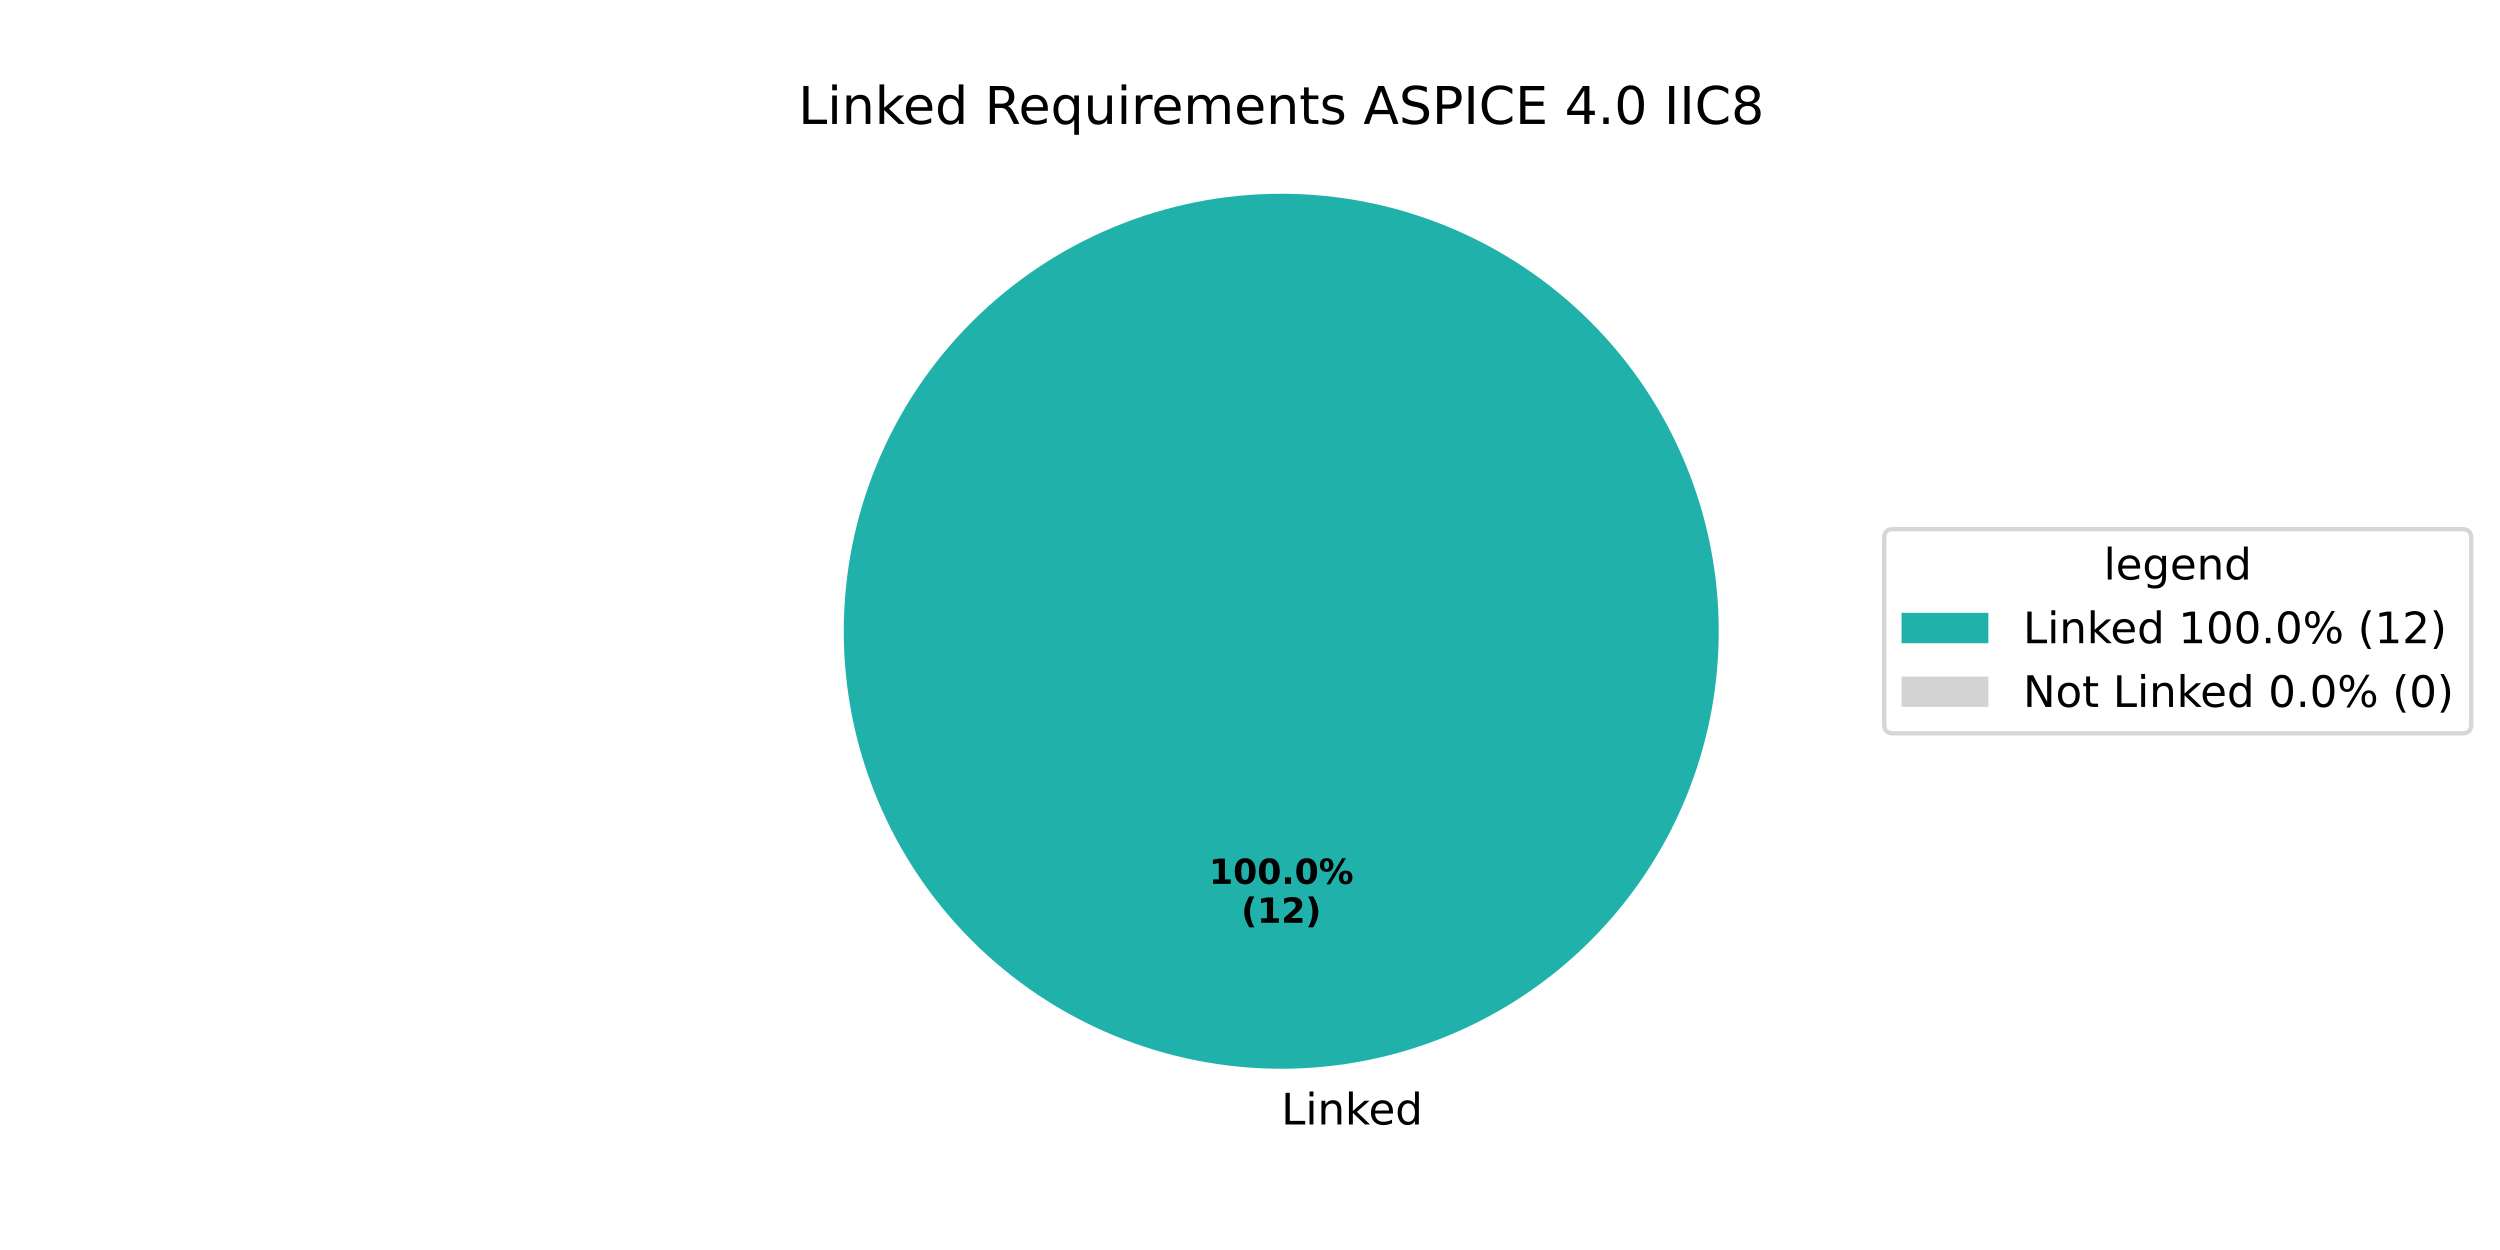
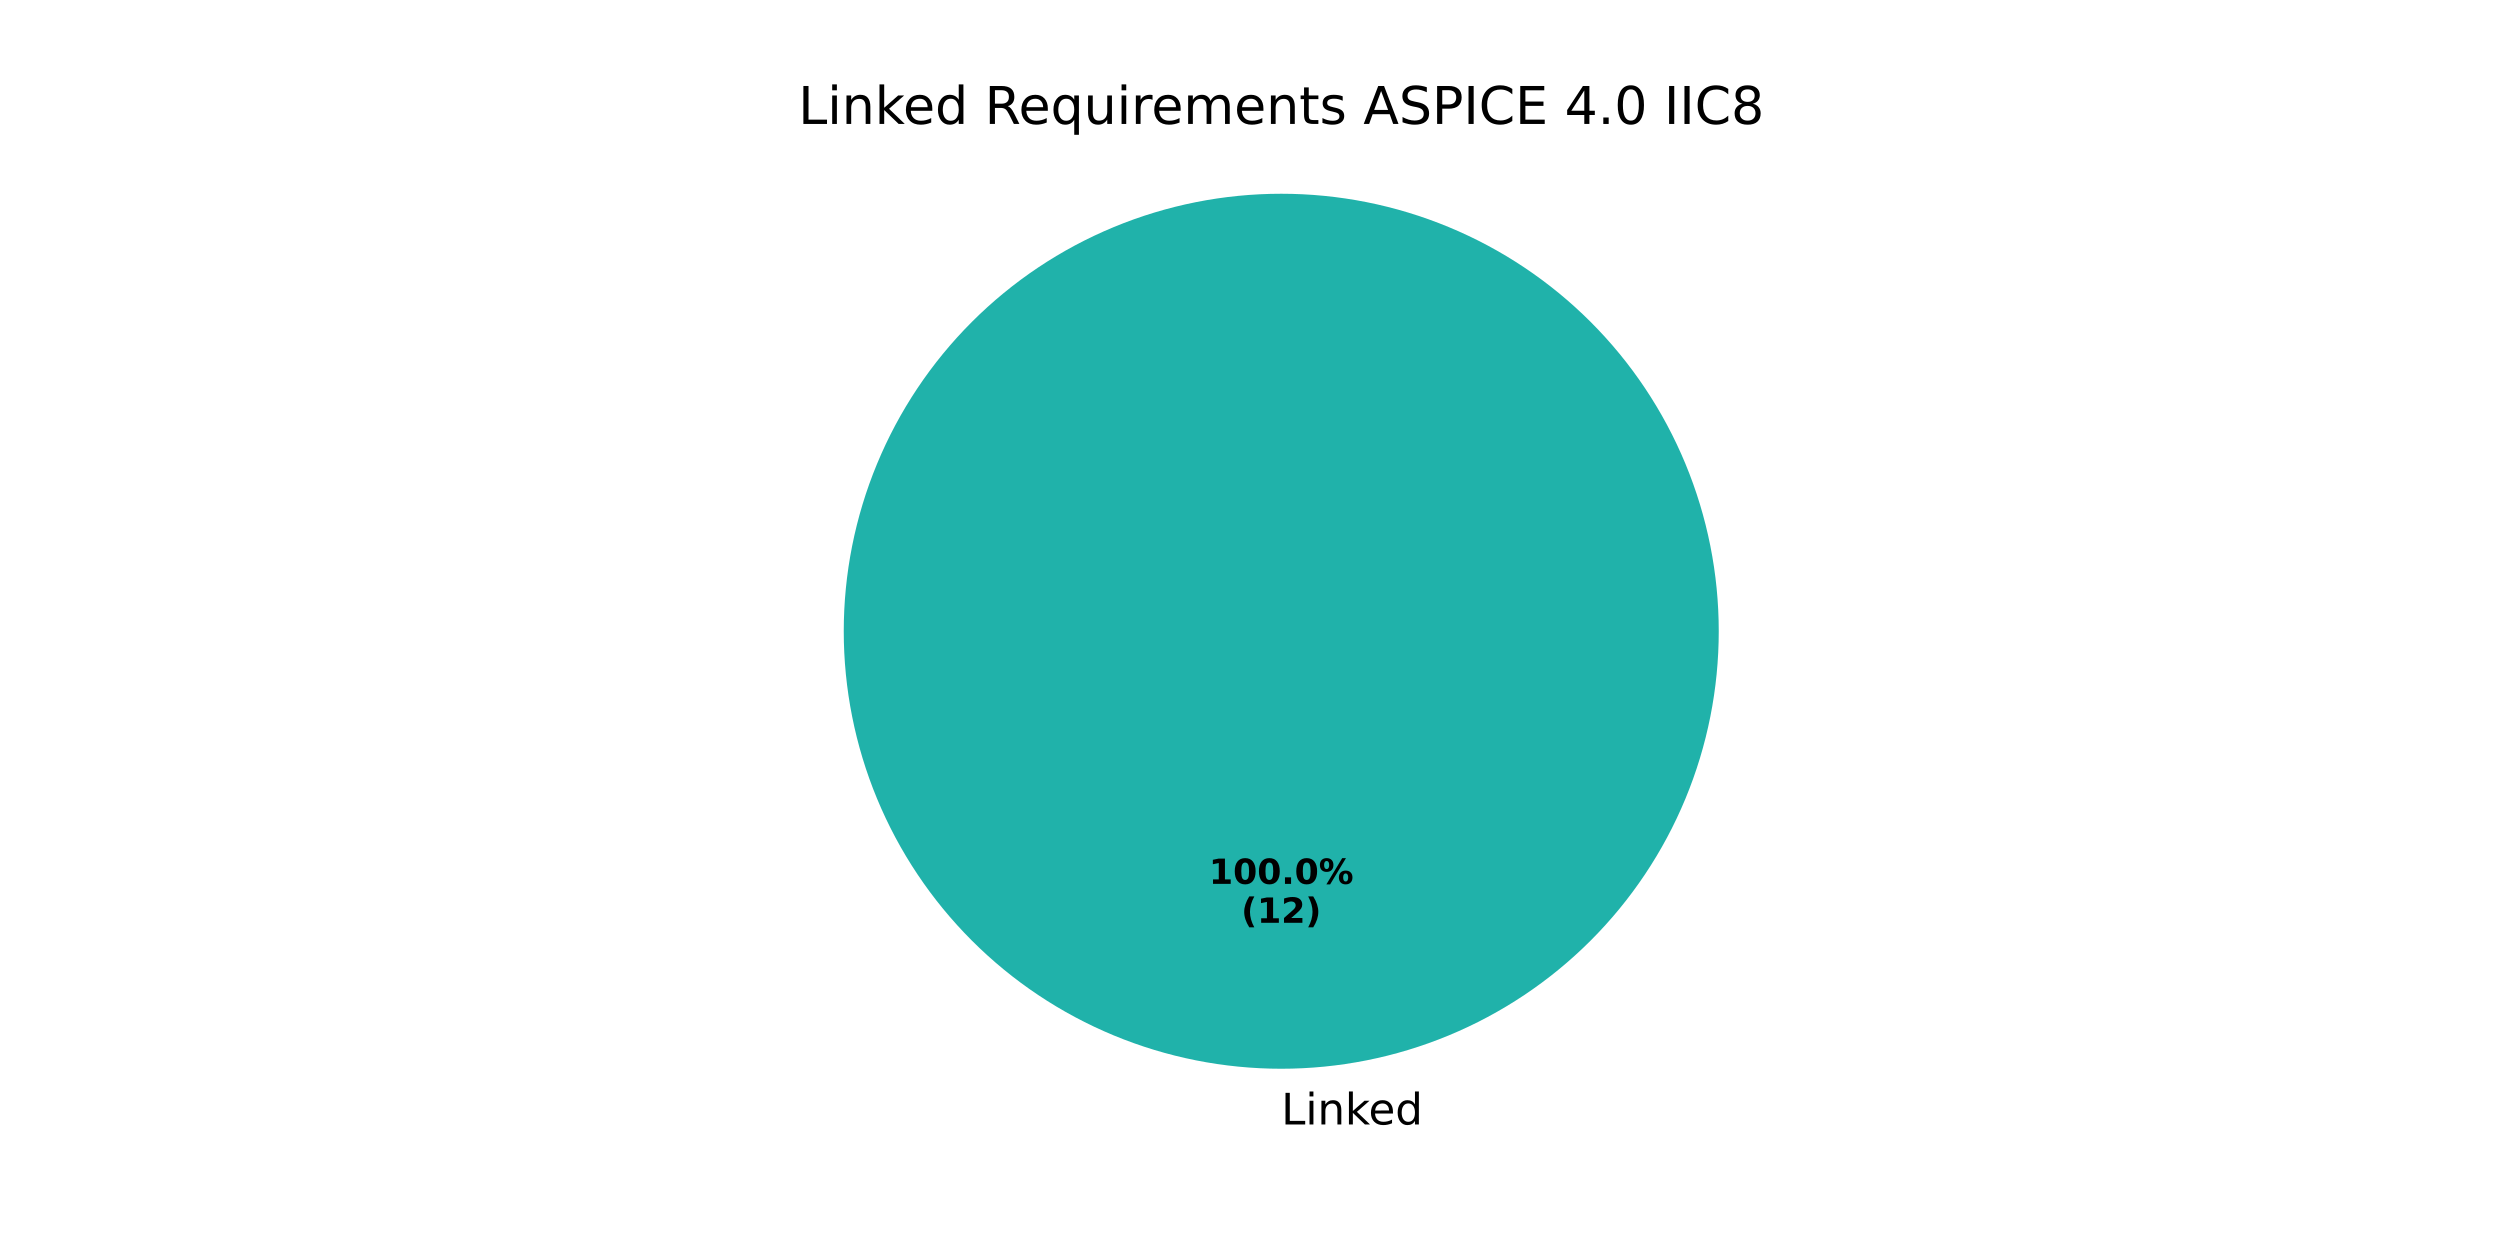
<svg xmlns="http://www.w3.org/2000/svg" xmlns:xlink="http://www.w3.org/1999/xlink" width="576pt" height="288pt" viewBox="0 0 576 288" version="1.1">
  <defs>
    <style type="text/css">*{stroke-linejoin: round; stroke-linecap: butt}</style>
  </defs>
  <g id="figure_1">
    <g id="patch_1">
      <path d="M 0 288  L 576 288  L 576 0  L 0 0  z " style="fill: #ffffff" />
    </g>
    <g id="axes_1">
      <g id="patch_2">
        <path d="M 396 145.44  C 396 132.203 393.393 119.095 388.327 106.866  C 383.262 94.636 375.836 83.524 366.476 74.164  C 357.116 64.804 346.004 57.378 333.774 52.313  C 321.545 47.247 308.437 44.64 295.2 44.64  C 281.963 44.64 268.855 47.247 256.626 52.313  C 244.396 57.378 233.284 64.804 223.924 74.164  C 214.564 83.524 207.138 94.636 202.073 106.866  C 197.007 119.095 194.4 132.203 194.4 145.44  C 194.4 158.677 197.007 171.785 202.073 184.014  C 207.138 196.244 214.564 207.356 223.924 216.716  C 233.284 226.076 244.396 233.502 256.626 238.567  C 268.855 243.633 281.963 246.24 295.2 246.24  C 308.437 246.24 321.545 243.633 333.774 238.567  C 346.004 233.502 357.116 226.076 366.476 216.716  C 375.836 207.356 383.262 196.244 388.327 184.014  C 393.393 171.785 396 158.677 396 145.44  M 295.2 145.44  z " style="fill: #20b2aa" />
      </g>
      <g id="patch_3">
        <path d="M 295.2 44.64  C 295.2 44.64 295.2 44.64 295.2 44.64  L 295.2 145.44  z " style="fill: #d3d3d3" />
      </g>
      <g id="matplotlib.axis_1" />
      <g id="matplotlib.axis_2" />
      <g id="text_1">
        <g transform="translate(295.2 259.0794) scale(0.1 -0.1)">
          <defs>
            <path id="DejaVuSans-4c" d="M 628 4666  L 1259 4666  L 1259 531  L 3531 531  L 3531 0  L 628 0  L 628 4666  z " transform="scale(0.015625)" />
            <path id="DejaVuSans-69" d="M 603 3500  L 1178 3500  L 1178 0  L 603 0  L 603 3500  z M 603 4863  L 1178 4863  L 1178 4134  L 603 4134  L 603 4863  z " transform="scale(0.015625)" />
            <path id="DejaVuSans-6e" d="M 3513 2113  L 3513 0  L 2938 0  L 2938 2094  Q 2938 2591 2744 2837  Q 2550 3084 2163 3084  Q 1697 3084 1428 2787  Q 1159 2491 1159 1978  L 1159 0  L 581 0  L 581 3500  L 1159 3500  L 1159 2956  Q 1366 3272 1645 3428  Q 1925 3584 2291 3584  Q 2894 3584 3203 3211  Q 3513 2838 3513 2113  z " transform="scale(0.015625)" />
            <path id="DejaVuSans-6b" d="M 581 4863  L 1159 4863  L 1159 1991  L 2875 3500  L 3609 3500  L 1753 1863  L 3688 0  L 2938 0  L 1159 1709  L 1159 0  L 581 0  L 581 4863  z " transform="scale(0.015625)" />
            <path id="DejaVuSans-65" d="M 3597 1894  L 3597 1613  L 953 1613  Q 991 1019 1311 708  Q 1631 397 2203 397  Q 2534 397 2845 478  Q 3156 559 3463 722  L 3463 178  Q 3153 47 2828 -22  Q 2503 -91 2169 -91  Q 1331 -91 842 396  Q 353 884 353 1716  Q 353 2575 817 3079  Q 1281 3584 2069 3584  Q 2775 3584 3186 3129  Q 3597 2675 3597 1894  z M 3022 2063  Q 3016 2534 2758 2815  Q 2500 3097 2075 3097  Q 1594 3097 1305 2825  Q 1016 2553 972 2059  L 3022 2063  z " transform="scale(0.015625)" />
            <path id="DejaVuSans-64" d="M 2906 2969  L 2906 4863  L 3481 4863  L 3481 0  L 2906 0  L 2906 525  Q 2725 213 2448 61  Q 2172 -91 1784 -91  Q 1150 -91 751 415  Q 353 922 353 1747  Q 353 2572 751 3078  Q 1150 3584 1784 3584  Q 2172 3584 2448 3432  Q 2725 3281 2906 2969  z M 947 1747  Q 947 1113 1208 752  Q 1469 391 1925 391  Q 2381 391 2643 752  Q 2906 1113 2906 1747  Q 2906 2381 2643 2742  Q 2381 3103 1925 3103  Q 1469 3103 1208 2742  Q 947 2381 947 1747  z " transform="scale(0.015625)" />
          </defs>
          <use xlink:href="#DejaVuSans-4c" />
          <use xlink:href="#DejaVuSans-69" transform="translate(55.71289 0)" />
          <use xlink:href="#DejaVuSans-6e" transform="translate(83.49609 0)" />
          <use xlink:href="#DejaVuSans-6b" transform="translate(146.875 0)" />
          <use xlink:href="#DejaVuSans-65" transform="translate(201.1602 0)" />
          <use xlink:href="#DejaVuSans-64" transform="translate(262.6836 0)" />
        </g>
      </g>
      <g id="text_2">
        <g transform="translate(278.54 203.6484) scale(0.08 -0.08)">
          <defs>
            <path id="DejaVuSans-Bold-31" d="M 750 831  L 1813 831  L 1813 3847  L 722 3622  L 722 4441  L 1806 4666  L 2950 4666  L 2950 831  L 4013 831  L 4013 0  L 750 0  L 750 831  z " transform="scale(0.015625)" />
            <path id="DejaVuSans-Bold-30" d="M 2944 2338  Q 2944 3213 2780 3570  Q 2616 3928 2228 3928  Q 1841 3928 1675 3570  Q 1509 3213 1509 2338  Q 1509 1453 1675 1090  Q 1841 728 2228 728  Q 2613 728 2778 1090  Q 2944 1453 2944 2338  z M 4147 2328  Q 4147 1169 3647 539  Q 3147 -91 2228 -91  Q 1306 -91 806 539  Q 306 1169 306 2328  Q 306 3491 806 4120  Q 1306 4750 2228 4750  Q 3147 4750 3647 4120  Q 4147 3491 4147 2328  z " transform="scale(0.015625)" />
            <path id="DejaVuSans-Bold-2e" d="M 653 1209  L 1778 1209  L 1778 0  L 653 0  L 653 1209  z " transform="scale(0.015625)" />
            <path id="DejaVuSans-Bold-25" d="M 4959 1925  Q 4738 1925 4616 1733  Q 4494 1541 4494 1184  Q 4494 825 4614 633  Q 4734 441 4959 441  Q 5184 441 5303 633  Q 5422 825 5422 1184  Q 5422 1541 5301 1733  Q 5181 1925 4959 1925  z M 4959 2450  Q 5541 2450 5875 2112  Q 6209 1775 6209 1184  Q 6209 594 5875 251  Q 5541 -91 4959 -91  Q 4378 -91 4042 251  Q 3706 594 3706 1184  Q 3706 1772 4042 2111  Q 4378 2450 4959 2450  z M 2094 -91  L 1403 -91  L 4319 4750  L 5013 4750  L 2094 -91  z M 1453 4750  Q 2034 4750 2367 4411  Q 2700 4072 2700 3481  Q 2700 2891 2367 2550  Q 2034 2209 1453 2209  Q 872 2209 539 2550  Q 206 2891 206 3481  Q 206 4072 539 4411  Q 872 4750 1453 4750  z M 1453 4225  Q 1228 4225 1106 4031  Q 984 3838 984 3481  Q 984 3122 1106 2926  Q 1228 2731 1453 2731  Q 1678 2731 1798 2926  Q 1919 3122 1919 3481  Q 1919 3838 1797 4031  Q 1675 4225 1453 4225  z " transform="scale(0.015625)" />
          </defs>
          <use xlink:href="#DejaVuSans-Bold-31" />
          <use xlink:href="#DejaVuSans-Bold-30" transform="translate(69.58008 0)" />
          <use xlink:href="#DejaVuSans-Bold-30" transform="translate(139.1602 0)" />
          <use xlink:href="#DejaVuSans-Bold-2e" transform="translate(208.7402 0)" />
          <use xlink:href="#DejaVuSans-Bold-30" transform="translate(246.7285 0)" />
          <use xlink:href="#DejaVuSans-Bold-25" transform="translate(316.3086 0)" />
        </g>
        <g transform="translate(285.9775 212.6066) scale(0.08 -0.08)">
          <defs>
            <path id="DejaVuSans-Bold-28" d="M 2413 -844  L 1484 -844  Q 1006 -72 778 623  Q 550 1319 550 2003  Q 550 2688 779 3389  Q 1009 4091 1484 4856  L 2413 4856  Q 2013 4116 1813 3408  Q 1613 2700 1613 2009  Q 1613 1319 1811 609  Q 2009 -100 2413 -844  z " transform="scale(0.015625)" />
            <path id="DejaVuSans-Bold-32" d="M 1844 884  L 3897 884  L 3897 0  L 506 0  L 506 884  L 2209 2388  Q 2438 2594 2547 2791  Q 2656 2988 2656 3200  Q 2656 3528 2436 3728  Q 2216 3928 1850 3928  Q 1569 3928 1234 3808  Q 900 3688 519 3450  L 519 4475  Q 925 4609 1322 4679  Q 1719 4750 2100 4750  Q 2938 4750 3402 4381  Q 3866 4013 3866 3353  Q 3866 2972 3669 2642  Q 3472 2313 2841 1759  L 1844 884  z " transform="scale(0.015625)" />
            <path id="DejaVuSans-Bold-29" d="M 513 -844  Q 913 -100 1113 609  Q 1313 1319 1313 2009  Q 1313 2700 1113 3408  Q 913 4116 513 4856  L 1441 4856  Q 1916 4091 2145 3389  Q 2375 2688 2375 2003  Q 2375 1319 2147 623  Q 1919 -72 1441 -844  L 513 -844  z " transform="scale(0.015625)" />
          </defs>
          <use xlink:href="#DejaVuSans-Bold-28" />
          <use xlink:href="#DejaVuSans-Bold-31" transform="translate(45.70312 0)" />
          <use xlink:href="#DejaVuSans-Bold-32" transform="translate(115.2832 0)" />
          <use xlink:href="#DejaVuSans-Bold-29" transform="translate(184.8633 0)" />
        </g>
      </g>
      <g id="text_3">
        <g transform="translate(183.9216 28.56) scale(0.12 -0.12)">
          <defs>
            <path id="DejaVuSans-20" transform="scale(0.015625)" />
            <path id="DejaVuSans-52" d="M 2841 2188  Q 3044 2119 3236 1894  Q 3428 1669 3622 1275  L 4263 0  L 3584 0  L 2988 1197  Q 2756 1666 2539 1819  Q 2322 1972 1947 1972  L 1259 1972  L 1259 0  L 628 0  L 628 4666  L 2053 4666  Q 2853 4666 3247 4331  Q 3641 3997 3641 3322  Q 3641 2881 3436 2590  Q 3231 2300 2841 2188  z M 1259 4147  L 1259 2491  L 2053 2491  Q 2509 2491 2742 2702  Q 2975 2913 2975 3322  Q 2975 3731 2742 3939  Q 2509 4147 2053 4147  L 1259 4147  z " transform="scale(0.015625)" />
            <path id="DejaVuSans-71" d="M 947 1747  Q 947 1113 1208 752  Q 1469 391 1925 391  Q 2381 391 2643 752  Q 2906 1113 2906 1747  Q 2906 2381 2643 2742  Q 2381 3103 1925 3103  Q 1469 3103 1208 2742  Q 947 2381 947 1747  z M 2906 525  Q 2725 213 2448 61  Q 2172 -91 1784 -91  Q 1150 -91 751 415  Q 353 922 353 1747  Q 353 2572 751 3078  Q 1150 3584 1784 3584  Q 2172 3584 2448 3432  Q 2725 3281 2906 2969  L 2906 3500  L 3481 3500  L 3481 -1331  L 2906 -1331  L 2906 525  z " transform="scale(0.015625)" />
            <path id="DejaVuSans-75" d="M 544 1381  L 544 3500  L 1119 3500  L 1119 1403  Q 1119 906 1312 657  Q 1506 409 1894 409  Q 2359 409 2629 706  Q 2900 1003 2900 1516  L 2900 3500  L 3475 3500  L 3475 0  L 2900 0  L 2900 538  Q 2691 219 2414 64  Q 2138 -91 1772 -91  Q 1169 -91 856 284  Q 544 659 544 1381  z M 1991 3584  L 1991 3584  z " transform="scale(0.015625)" />
            <path id="DejaVuSans-72" d="M 2631 2963  Q 2534 3019 2420 3045  Q 2306 3072 2169 3072  Q 1681 3072 1420 2755  Q 1159 2438 1159 1844  L 1159 0  L 581 0  L 581 3500  L 1159 3500  L 1159 2956  Q 1341 3275 1631 3429  Q 1922 3584 2338 3584  Q 2397 3584 2469 3576  Q 2541 3569 2628 3553  L 2631 2963  z " transform="scale(0.015625)" />
            <path id="DejaVuSans-6d" d="M 3328 2828  Q 3544 3216 3844 3400  Q 4144 3584 4550 3584  Q 5097 3584 5394 3201  Q 5691 2819 5691 2113  L 5691 0  L 5113 0  L 5113 2094  Q 5113 2597 4934 2840  Q 4756 3084 4391 3084  Q 3944 3084 3684 2787  Q 3425 2491 3425 1978  L 3425 0  L 2847 0  L 2847 2094  Q 2847 2600 2669 2842  Q 2491 3084 2119 3084  Q 1678 3084 1418 2786  Q 1159 2488 1159 1978  L 1159 0  L 581 0  L 581 3500  L 1159 3500  L 1159 2956  Q 1356 3278 1631 3431  Q 1906 3584 2284 3584  Q 2666 3584 2933 3390  Q 3200 3197 3328 2828  z " transform="scale(0.015625)" />
            <path id="DejaVuSans-74" d="M 1172 4494  L 1172 3500  L 2356 3500  L 2356 3053  L 1172 3053  L 1172 1153  Q 1172 725 1289 603  Q 1406 481 1766 481  L 2356 481  L 2356 0  L 1766 0  Q 1100 0 847 248  Q 594 497 594 1153  L 594 3053  L 172 3053  L 172 3500  L 594 3500  L 594 4494  L 1172 4494  z " transform="scale(0.015625)" />
            <path id="DejaVuSans-73" d="M 2834 3397  L 2834 2853  Q 2591 2978 2328 3040  Q 2066 3103 1784 3103  Q 1356 3103 1142 2972  Q 928 2841 928 2578  Q 928 2378 1081 2264  Q 1234 2150 1697 2047  L 1894 2003  Q 2506 1872 2764 1633  Q 3022 1394 3022 966  Q 3022 478 2636 193  Q 2250 -91 1575 -91  Q 1294 -91 989 -36  Q 684 19 347 128  L 347 722  Q 666 556 975 473  Q 1284 391 1588 391  Q 1994 391 2212 530  Q 2431 669 2431 922  Q 2431 1156 2273 1281  Q 2116 1406 1581 1522  L 1381 1569  Q 847 1681 609 1914  Q 372 2147 372 2553  Q 372 3047 722 3315  Q 1072 3584 1716 3584  Q 2034 3584 2315 3537  Q 2597 3491 2834 3397  z " transform="scale(0.015625)" />
            <path id="DejaVuSans-41" d="M 2188 4044  L 1331 1722  L 3047 1722  L 2188 4044  z M 1831 4666  L 2547 4666  L 4325 0  L 3669 0  L 3244 1197  L 1141 1197  L 716 0  L 50 0  L 1831 4666  z " transform="scale(0.015625)" />
            <path id="DejaVuSans-53" d="M 3425 4513  L 3425 3897  Q 3066 4069 2747 4153  Q 2428 4238 2131 4238  Q 1616 4238 1336 4038  Q 1056 3838 1056 3469  Q 1056 3159 1242 3001  Q 1428 2844 1947 2747  L 2328 2669  Q 3034 2534 3370 2195  Q 3706 1856 3706 1288  Q 3706 609 3251 259  Q 2797 -91 1919 -91  Q 1588 -91 1214 -16  Q 841 59 441 206  L 441 856  Q 825 641 1194 531  Q 1563 422 1919 422  Q 2459 422 2753 634  Q 3047 847 3047 1241  Q 3047 1584 2836 1778  Q 2625 1972 2144 2069  L 1759 2144  Q 1053 2284 737 2584  Q 422 2884 422 3419  Q 422 4038 858 4394  Q 1294 4750 2059 4750  Q 2388 4750 2728 4690  Q 3069 4631 3425 4513  z " transform="scale(0.015625)" />
            <path id="DejaVuSans-50" d="M 1259 4147  L 1259 2394  L 2053 2394  Q 2494 2394 2734 2622  Q 2975 2850 2975 3272  Q 2975 3691 2734 3919  Q 2494 4147 2053 4147  L 1259 4147  z M 628 4666  L 2053 4666  Q 2838 4666 3239 4311  Q 3641 3956 3641 3272  Q 3641 2581 3239 2228  Q 2838 1875 2053 1875  L 1259 1875  L 1259 0  L 628 0  L 628 4666  z " transform="scale(0.015625)" />
            <path id="DejaVuSans-49" d="M 628 4666  L 1259 4666  L 1259 0  L 628 0  L 628 4666  z " transform="scale(0.015625)" />
            <path id="DejaVuSans-43" d="M 4122 4306  L 4122 3641  Q 3803 3938 3442 4084  Q 3081 4231 2675 4231  Q 1875 4231 1450 3742  Q 1025 3253 1025 2328  Q 1025 1406 1450 917  Q 1875 428 2675 428  Q 3081 428 3442 575  Q 3803 722 4122 1019  L 4122 359  Q 3791 134 3420 21  Q 3050 -91 2638 -91  Q 1578 -91 968 557  Q 359 1206 359 2328  Q 359 3453 968 4101  Q 1578 4750 2638 4750  Q 3056 4750 3426 4639  Q 3797 4528 4122 4306  z " transform="scale(0.015625)" />
            <path id="DejaVuSans-45" d="M 628 4666  L 3578 4666  L 3578 4134  L 1259 4134  L 1259 2753  L 3481 2753  L 3481 2222  L 1259 2222  L 1259 531  L 3634 531  L 3634 0  L 628 0  L 628 4666  z " transform="scale(0.015625)" />
            <path id="DejaVuSans-34" d="M 2419 4116  L 825 1625  L 2419 1625  L 2419 4116  z M 2253 4666  L 3047 4666  L 3047 1625  L 3713 1625  L 3713 1100  L 3047 1100  L 3047 0  L 2419 0  L 2419 1100  L 313 1100  L 313 1709  L 2253 4666  z " transform="scale(0.015625)" />
            <path id="DejaVuSans-2e" d="M 684 794  L 1344 794  L 1344 0  L 684 0  L 684 794  z " transform="scale(0.015625)" />
            <path id="DejaVuSans-30" d="M 2034 4250  Q 1547 4250 1301 3770  Q 1056 3291 1056 2328  Q 1056 1369 1301 889  Q 1547 409 2034 409  Q 2525 409 2770 889  Q 3016 1369 3016 2328  Q 3016 3291 2770 3770  Q 2525 4250 2034 4250  z M 2034 4750  Q 2819 4750 3233 4129  Q 3647 3509 3647 2328  Q 3647 1150 3233 529  Q 2819 -91 2034 -91  Q 1250 -91 836 529  Q 422 1150 422 2328  Q 422 3509 836 4129  Q 1250 4750 2034 4750  z " transform="scale(0.015625)" />
            <path id="DejaVuSans-38" d="M 2034 2216  Q 1584 2216 1326 1975  Q 1069 1734 1069 1313  Q 1069 891 1326 650  Q 1584 409 2034 409  Q 2484 409 2743 651  Q 3003 894 3003 1313  Q 3003 1734 2745 1975  Q 2488 2216 2034 2216  z M 1403 2484  Q 997 2584 770 2862  Q 544 3141 544 3541  Q 544 4100 942 4425  Q 1341 4750 2034 4750  Q 2731 4750 3128 4425  Q 3525 4100 3525 3541  Q 3525 3141 3298 2862  Q 3072 2584 2669 2484  Q 3125 2378 3379 2068  Q 3634 1759 3634 1313  Q 3634 634 3220 271  Q 2806 -91 2034 -91  Q 1263 -91 848 271  Q 434 634 434 1313  Q 434 1759 690 2068  Q 947 2378 1403 2484  z M 1172 3481  Q 1172 3119 1398 2916  Q 1625 2713 2034 2713  Q 2441 2713 2670 2916  Q 2900 3119 2900 3481  Q 2900 3844 2670 4047  Q 2441 4250 2034 4250  Q 1625 4250 1398 4047  Q 1172 3844 1172 3481  z " transform="scale(0.015625)" />
          </defs>
          <use xlink:href="#DejaVuSans-4c" />
          <use xlink:href="#DejaVuSans-69" transform="translate(55.71289 0)" />
          <use xlink:href="#DejaVuSans-6e" transform="translate(83.49609 0)" />
          <use xlink:href="#DejaVuSans-6b" transform="translate(146.875 0)" />
          <use xlink:href="#DejaVuSans-65" transform="translate(201.1602 0)" />
          <use xlink:href="#DejaVuSans-64" transform="translate(262.6836 0)" />
          <use xlink:href="#DejaVuSans-20" transform="translate(326.1602 0)" />
          <use xlink:href="#DejaVuSans-52" transform="translate(357.9473 0)" />
          <use xlink:href="#DejaVuSans-65" transform="translate(422.9297 0)" />
          <use xlink:href="#DejaVuSans-71" transform="translate(484.4531 0)" />
          <use xlink:href="#DejaVuSans-75" transform="translate(547.9297 0)" />
          <use xlink:href="#DejaVuSans-69" transform="translate(611.3086 0)" />
          <use xlink:href="#DejaVuSans-72" transform="translate(639.0918 0)" />
          <use xlink:href="#DejaVuSans-65" transform="translate(677.9551 0)" />
          <use xlink:href="#DejaVuSans-6d" transform="translate(739.4785 0)" />
          <use xlink:href="#DejaVuSans-65" transform="translate(836.8906 0)" />
          <use xlink:href="#DejaVuSans-6e" transform="translate(898.4141 0)" />
          <use xlink:href="#DejaVuSans-74" transform="translate(961.793 0)" />
          <use xlink:href="#DejaVuSans-73" transform="translate(1001.002 0)" />
          <use xlink:href="#DejaVuSans-20" transform="translate(1053.102 0)" />
          <use xlink:href="#DejaVuSans-41" transform="translate(1084.889 0)" />
          <use xlink:href="#DejaVuSans-53" transform="translate(1153.297 0)" />
          <use xlink:href="#DejaVuSans-50" transform="translate(1216.773 0)" />
          <use xlink:href="#DejaVuSans-49" transform="translate(1277.076 0)" />
          <use xlink:href="#DejaVuSans-43" transform="translate(1306.568 0)" />
          <use xlink:href="#DejaVuSans-45" transform="translate(1376.393 0)" />
          <use xlink:href="#DejaVuSans-20" transform="translate(1439.576 0)" />
          <use xlink:href="#DejaVuSans-34" transform="translate(1471.363 0)" />
          <use xlink:href="#DejaVuSans-2e" transform="translate(1534.986 0)" />
          <use xlink:href="#DejaVuSans-30" transform="translate(1566.773 0)" />
          <use xlink:href="#DejaVuSans-20" transform="translate(1630.396 0)" />
          <use xlink:href="#DejaVuSans-49" transform="translate(1662.184 0)" />
          <use xlink:href="#DejaVuSans-49" transform="translate(1691.676 0)" />
          <use xlink:href="#DejaVuSans-43" transform="translate(1721.168 0)" />
          <use xlink:href="#DejaVuSans-38" transform="translate(1790.992 0)" />
        </g>
      </g>
-       <g id="legend_1">
-         <g id="patch_4">
-           <path d="M 436.12 168.957  L 567.362 168.957  Q 569.362 168.957 569.362 166.957  L 569.362 123.923  Q 569.362 121.923 567.362 121.923  L 436.12 121.923  Q 434.12 121.923 434.12 123.923  L 434.12 166.957  Q 434.12 168.957 436.12 168.957  z " style="fill: #ffffff; opacity: 0.8; stroke: #cccccc; stroke-linejoin: miter" />
-         </g>
-         <g id="text_4">
-           <g transform="translate(484.6817 133.5213) scale(0.1 -0.1)">
-             <defs>
-               <path id="DejaVuSans-6c" d="M 603 4863  L 1178 4863  L 1178 0  L 603 0  L 603 4863  z " transform="scale(0.015625)" />
-               <path id="DejaVuSans-67" d="M 2906 1791  Q 2906 2416 2648 2759  Q 2391 3103 1925 3103  Q 1463 3103 1205 2759  Q 947 2416 947 1791  Q 947 1169 1205 825  Q 1463 481 1925 481  Q 2391 481 2648 825  Q 2906 1169 2906 1791  z M 3481 434  Q 3481 -459 3084 -895  Q 2688 -1331 1869 -1331  Q 1566 -1331 1297 -1286  Q 1028 -1241 775 -1147  L 775 -588  Q 1028 -725 1275 -790  Q 1522 -856 1778 -856  Q 2344 -856 2625 -561  Q 2906 -266 2906 331  L 2906 616  Q 2728 306 2450 153  Q 2172 0 1784 0  Q 1141 0 747 490  Q 353 981 353 1791  Q 353 2603 747 3093  Q 1141 3584 1784 3584  Q 2172 3584 2450 3431  Q 2728 3278 2906 2969  L 2906 3500  L 3481 3500  L 3481 434  z " transform="scale(0.015625)" />
-             </defs>
-             <use xlink:href="#DejaVuSans-6c" />
-             <use xlink:href="#DejaVuSans-65" transform="translate(27.7832 0)" />
-             <use xlink:href="#DejaVuSans-67" transform="translate(89.30664 0)" />
-             <use xlink:href="#DejaVuSans-65" transform="translate(152.7832 0)" />
-             <use xlink:href="#DejaVuSans-6e" transform="translate(214.3066 0)" />
-             <use xlink:href="#DejaVuSans-64" transform="translate(277.6855 0)" />
-           </g>
-         </g>
-         <g id="patch_5">
-           <path d="M 438.12 148.199  L 458.12 148.199  L 458.12 141.199  L 438.12 141.199  z " style="fill: #20b2aa" />
-         </g>
-         <g id="text_5">
-           <g transform="translate(466.12 148.1994) scale(0.1 -0.1)">
-             <defs>
-               <path id="DejaVuSans-31" d="M 794 531  L 1825 531  L 1825 4091  L 703 3866  L 703 4441  L 1819 4666  L 2450 4666  L 2450 531  L 3481 531  L 3481 0  L 794 0  L 794 531  z " transform="scale(0.015625)" />
-               <path id="DejaVuSans-25" d="M 4653 2053  Q 4381 2053 4226 1822  Q 4072 1591 4072 1178  Q 4072 772 4226 539  Q 4381 306 4653 306  Q 4919 306 5073 539  Q 5228 772 5228 1178  Q 5228 1588 5073 1820  Q 4919 2053 4653 2053  z M 4653 2450  Q 5147 2450 5437 2106  Q 5728 1763 5728 1178  Q 5728 594 5436 251  Q 5144 -91 4653 -91  Q 4153 -91 3862 251  Q 3572 594 3572 1178  Q 3572 1766 3864 2108  Q 4156 2450 4653 2450  z M 1428 4353  Q 1159 4353 1004 4120  Q 850 3888 850 3481  Q 850 3069 1003 2837  Q 1156 2606 1428 2606  Q 1700 2606 1854 2837  Q 2009 3069 2009 3481  Q 2009 3884 1853 4118  Q 1697 4353 1428 4353  z M 4250 4750  L 4750 4750  L 1831 -91  L 1331 -91  L 4250 4750  z M 1428 4750  Q 1922 4750 2215 4408  Q 2509 4066 2509 3481  Q 2509 2891 2217 2550  Q 1925 2209 1428 2209  Q 931 2209 642 2551  Q 353 2894 353 3481  Q 353 4063 643 4406  Q 934 4750 1428 4750  z " transform="scale(0.015625)" />
-               <path id="DejaVuSans-28" d="M 1984 4856  Q 1566 4138 1362 3434  Q 1159 2731 1159 2009  Q 1159 1288 1364 580  Q 1569 -128 1984 -844  L 1484 -844  Q 1016 -109 783 600  Q 550 1309 550 2009  Q 550 2706 781 3412  Q 1013 4119 1484 4856  L 1984 4856  z " transform="scale(0.015625)" />
-               <path id="DejaVuSans-32" d="M 1228 531  L 3431 531  L 3431 0  L 469 0  L 469 531  Q 828 903 1448 1529  Q 2069 2156 2228 2338  Q 2531 2678 2651 2914  Q 2772 3150 2772 3378  Q 2772 3750 2511 3984  Q 2250 4219 1831 4219  Q 1534 4219 1204 4116  Q 875 4013 500 3803  L 500 4441  Q 881 4594 1212 4672  Q 1544 4750 1819 4750  Q 2544 4750 2975 4387  Q 3406 4025 3406 3419  Q 3406 3131 3298 2873  Q 3191 2616 2906 2266  Q 2828 2175 2409 1742  Q 1991 1309 1228 531  z " transform="scale(0.015625)" />
-               <path id="DejaVuSans-29" d="M 513 4856  L 1013 4856  Q 1481 4119 1714 3412  Q 1947 2706 1947 2009  Q 1947 1309 1714 600  Q 1481 -109 1013 -844  L 513 -844  Q 928 -128 1133 580  Q 1338 1288 1338 2009  Q 1338 2731 1133 3434  Q 928 4138 513 4856  z " transform="scale(0.015625)" />
-             </defs>
-             <use xlink:href="#DejaVuSans-4c" />
-             <use xlink:href="#DejaVuSans-69" transform="translate(55.71289 0)" />
-             <use xlink:href="#DejaVuSans-6e" transform="translate(83.49609 0)" />
-             <use xlink:href="#DejaVuSans-6b" transform="translate(146.875 0)" />
-             <use xlink:href="#DejaVuSans-65" transform="translate(201.1602 0)" />
-             <use xlink:href="#DejaVuSans-64" transform="translate(262.6836 0)" />
-             <use xlink:href="#DejaVuSans-20" transform="translate(326.1602 0)" />
-             <use xlink:href="#DejaVuSans-31" transform="translate(357.9473 0)" />
-             <use xlink:href="#DejaVuSans-30" transform="translate(421.5703 0)" />
-             <use xlink:href="#DejaVuSans-30" transform="translate(485.1934 0)" />
-             <use xlink:href="#DejaVuSans-2e" transform="translate(548.8164 0)" />
-             <use xlink:href="#DejaVuSans-30" transform="translate(580.6035 0)" />
-             <use xlink:href="#DejaVuSans-25" transform="translate(644.2266 0)" />
-             <use xlink:href="#DejaVuSans-20" transform="translate(739.2461 0)" />
-             <use xlink:href="#DejaVuSans-28" transform="translate(771.0332 0)" />
-             <use xlink:href="#DejaVuSans-31" transform="translate(810.0469 0)" />
-             <use xlink:href="#DejaVuSans-32" transform="translate(873.6699 0)" />
-             <use xlink:href="#DejaVuSans-29" transform="translate(937.293 0)" />
-           </g>
-         </g>
-         <g id="patch_6">
-           <path d="M 438.12 162.877  L 458.12 162.877  L 458.12 155.877  L 438.12 155.877  z " style="fill: #d3d3d3" />
-         </g>
-         <g id="text_6">
-           <g transform="translate(466.12 162.8775) scale(0.1 -0.1)">
-             <defs>
-               <path id="DejaVuSans-4e" d="M 628 4666  L 1478 4666  L 3547 763  L 3547 4666  L 4159 4666  L 4159 0  L 3309 0  L 1241 3903  L 1241 0  L 628 0  L 628 4666  z " transform="scale(0.015625)" />
-               <path id="DejaVuSans-6f" d="M 1959 3097  Q 1497 3097 1228 2736  Q 959 2375 959 1747  Q 959 1119 1226 758  Q 1494 397 1959 397  Q 2419 397 2687 759  Q 2956 1122 2956 1747  Q 2956 2369 2687 2733  Q 2419 3097 1959 3097  z M 1959 3584  Q 2709 3584 3137 3096  Q 3566 2609 3566 1747  Q 3566 888 3137 398  Q 2709 -91 1959 -91  Q 1206 -91 779 398  Q 353 888 353 1747  Q 353 2609 779 3096  Q 1206 3584 1959 3584  z " transform="scale(0.015625)" />
-             </defs>
-             <use xlink:href="#DejaVuSans-4e" />
-             <use xlink:href="#DejaVuSans-6f" transform="translate(74.80469 0)" />
-             <use xlink:href="#DejaVuSans-74" transform="translate(135.9863 0)" />
-             <use xlink:href="#DejaVuSans-20" transform="translate(175.1953 0)" />
-             <use xlink:href="#DejaVuSans-4c" transform="translate(206.9824 0)" />
-             <use xlink:href="#DejaVuSans-69" transform="translate(262.6953 0)" />
-             <use xlink:href="#DejaVuSans-6e" transform="translate(290.4785 0)" />
-             <use xlink:href="#DejaVuSans-6b" transform="translate(353.8574 0)" />
-             <use xlink:href="#DejaVuSans-65" transform="translate(408.1426 0)" />
-             <use xlink:href="#DejaVuSans-64" transform="translate(469.666 0)" />
-             <use xlink:href="#DejaVuSans-20" transform="translate(533.1426 0)" />
-             <use xlink:href="#DejaVuSans-30" transform="translate(564.9297 0)" />
-             <use xlink:href="#DejaVuSans-2e" transform="translate(628.5527 0)" />
-             <use xlink:href="#DejaVuSans-30" transform="translate(660.3398 0)" />
-             <use xlink:href="#DejaVuSans-25" transform="translate(723.9629 0)" />
-             <use xlink:href="#DejaVuSans-20" transform="translate(818.9824 0)" />
-             <use xlink:href="#DejaVuSans-28" transform="translate(850.7695 0)" />
-             <use xlink:href="#DejaVuSans-30" transform="translate(889.7832 0)" />
-             <use xlink:href="#DejaVuSans-29" transform="translate(953.4062 0)" />
-           </g>
-         </g>
-       </g>
    </g>
  </g>
</svg>
